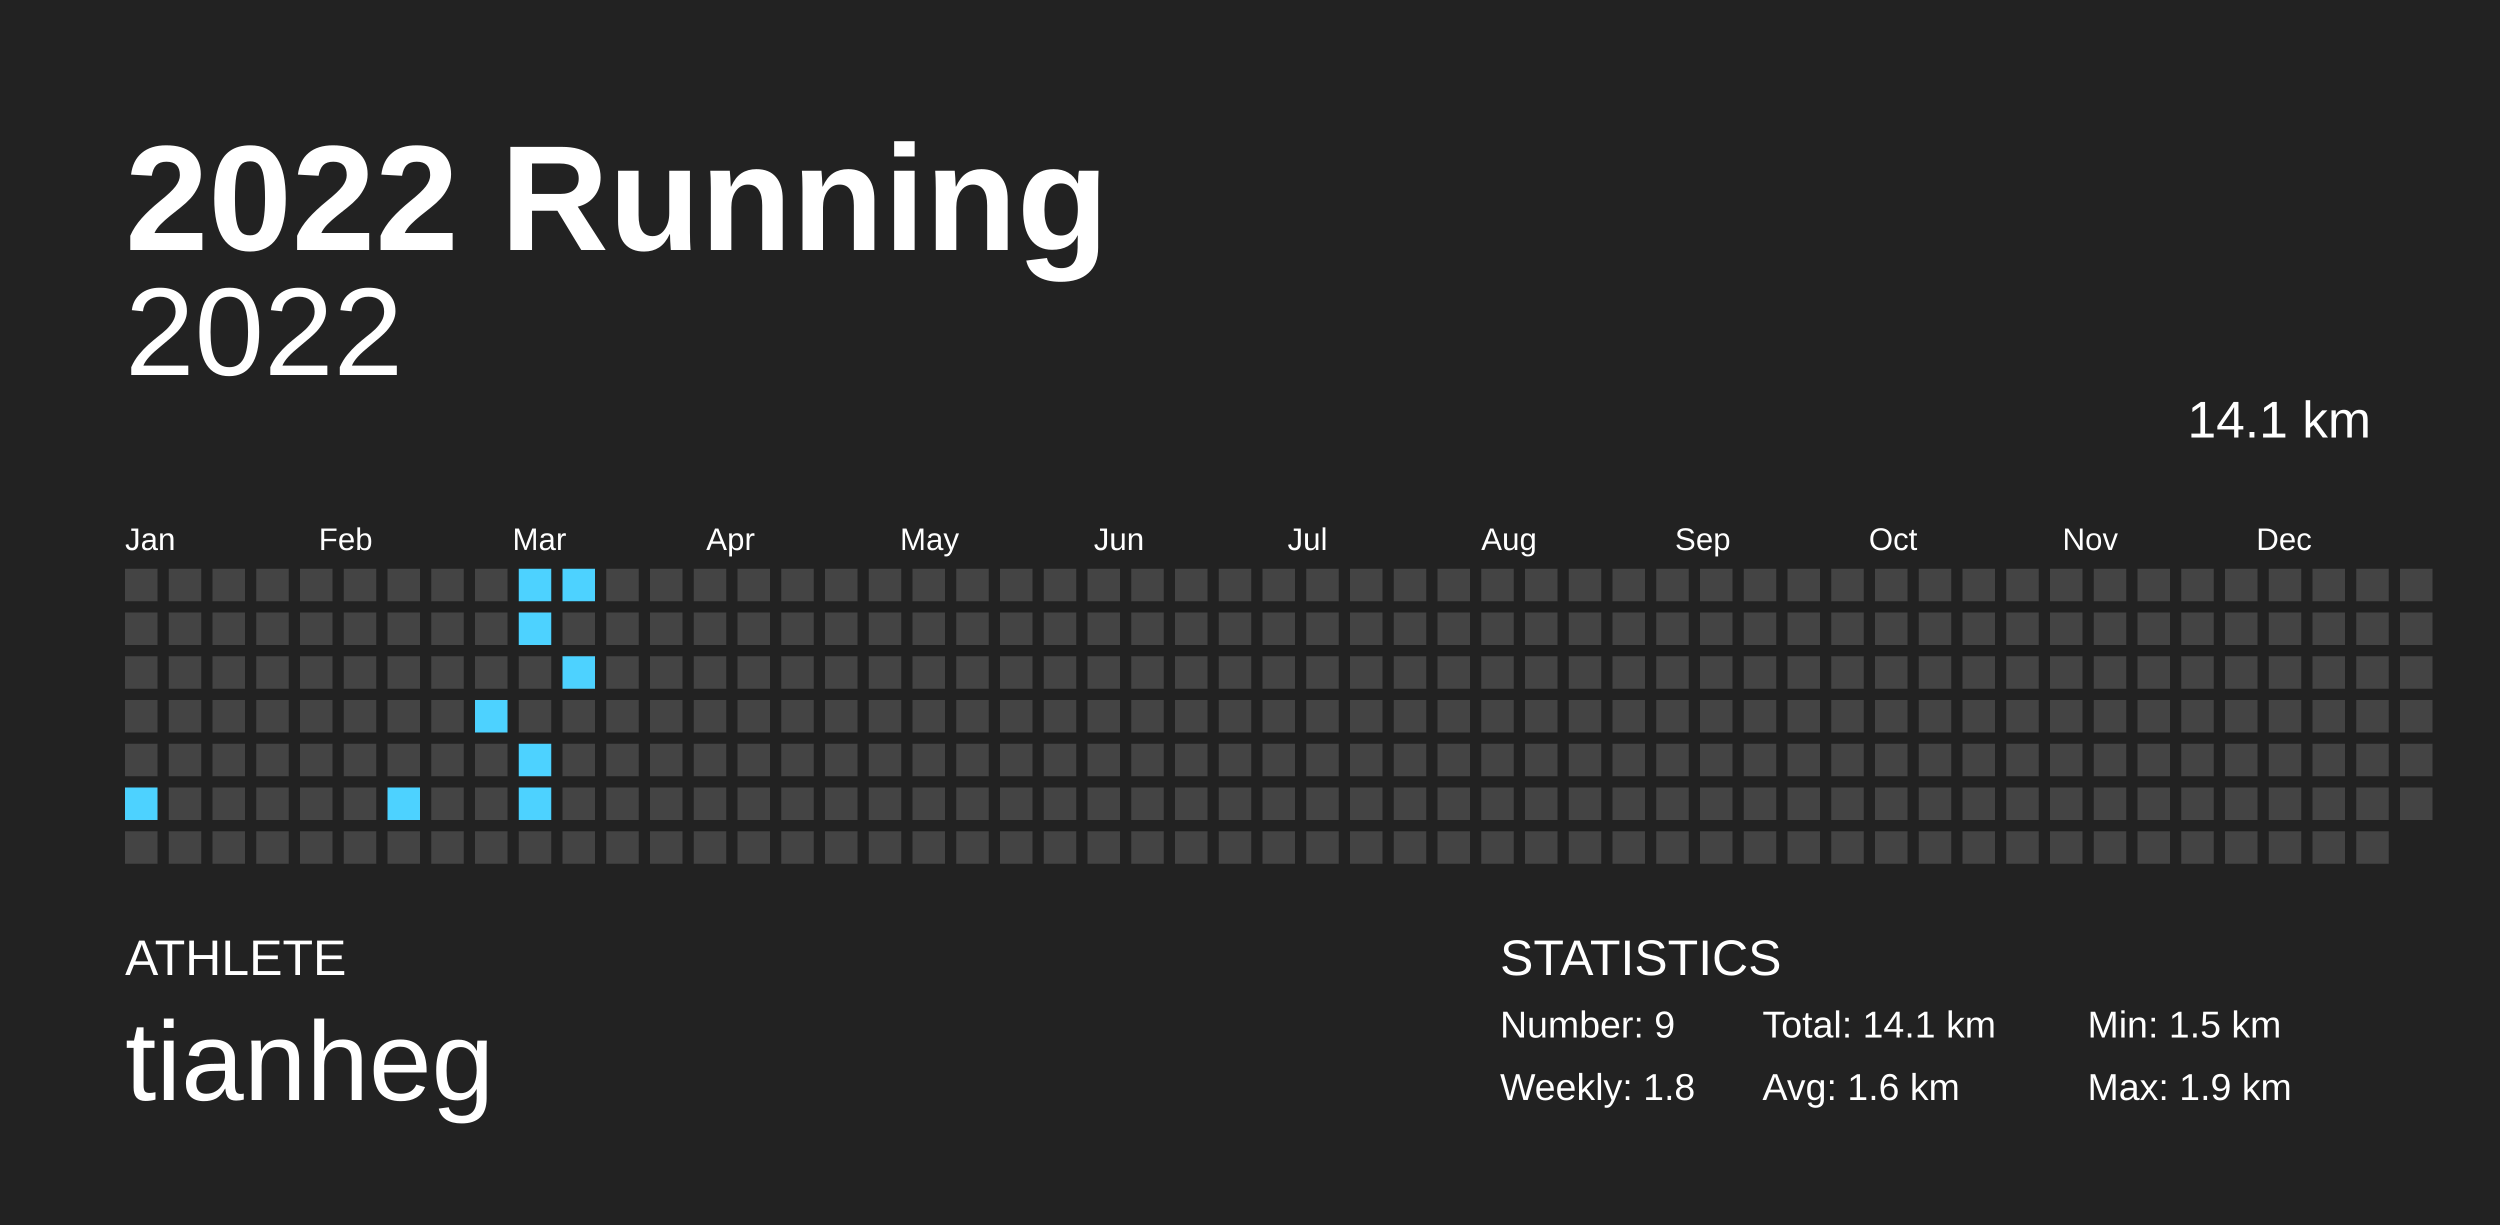
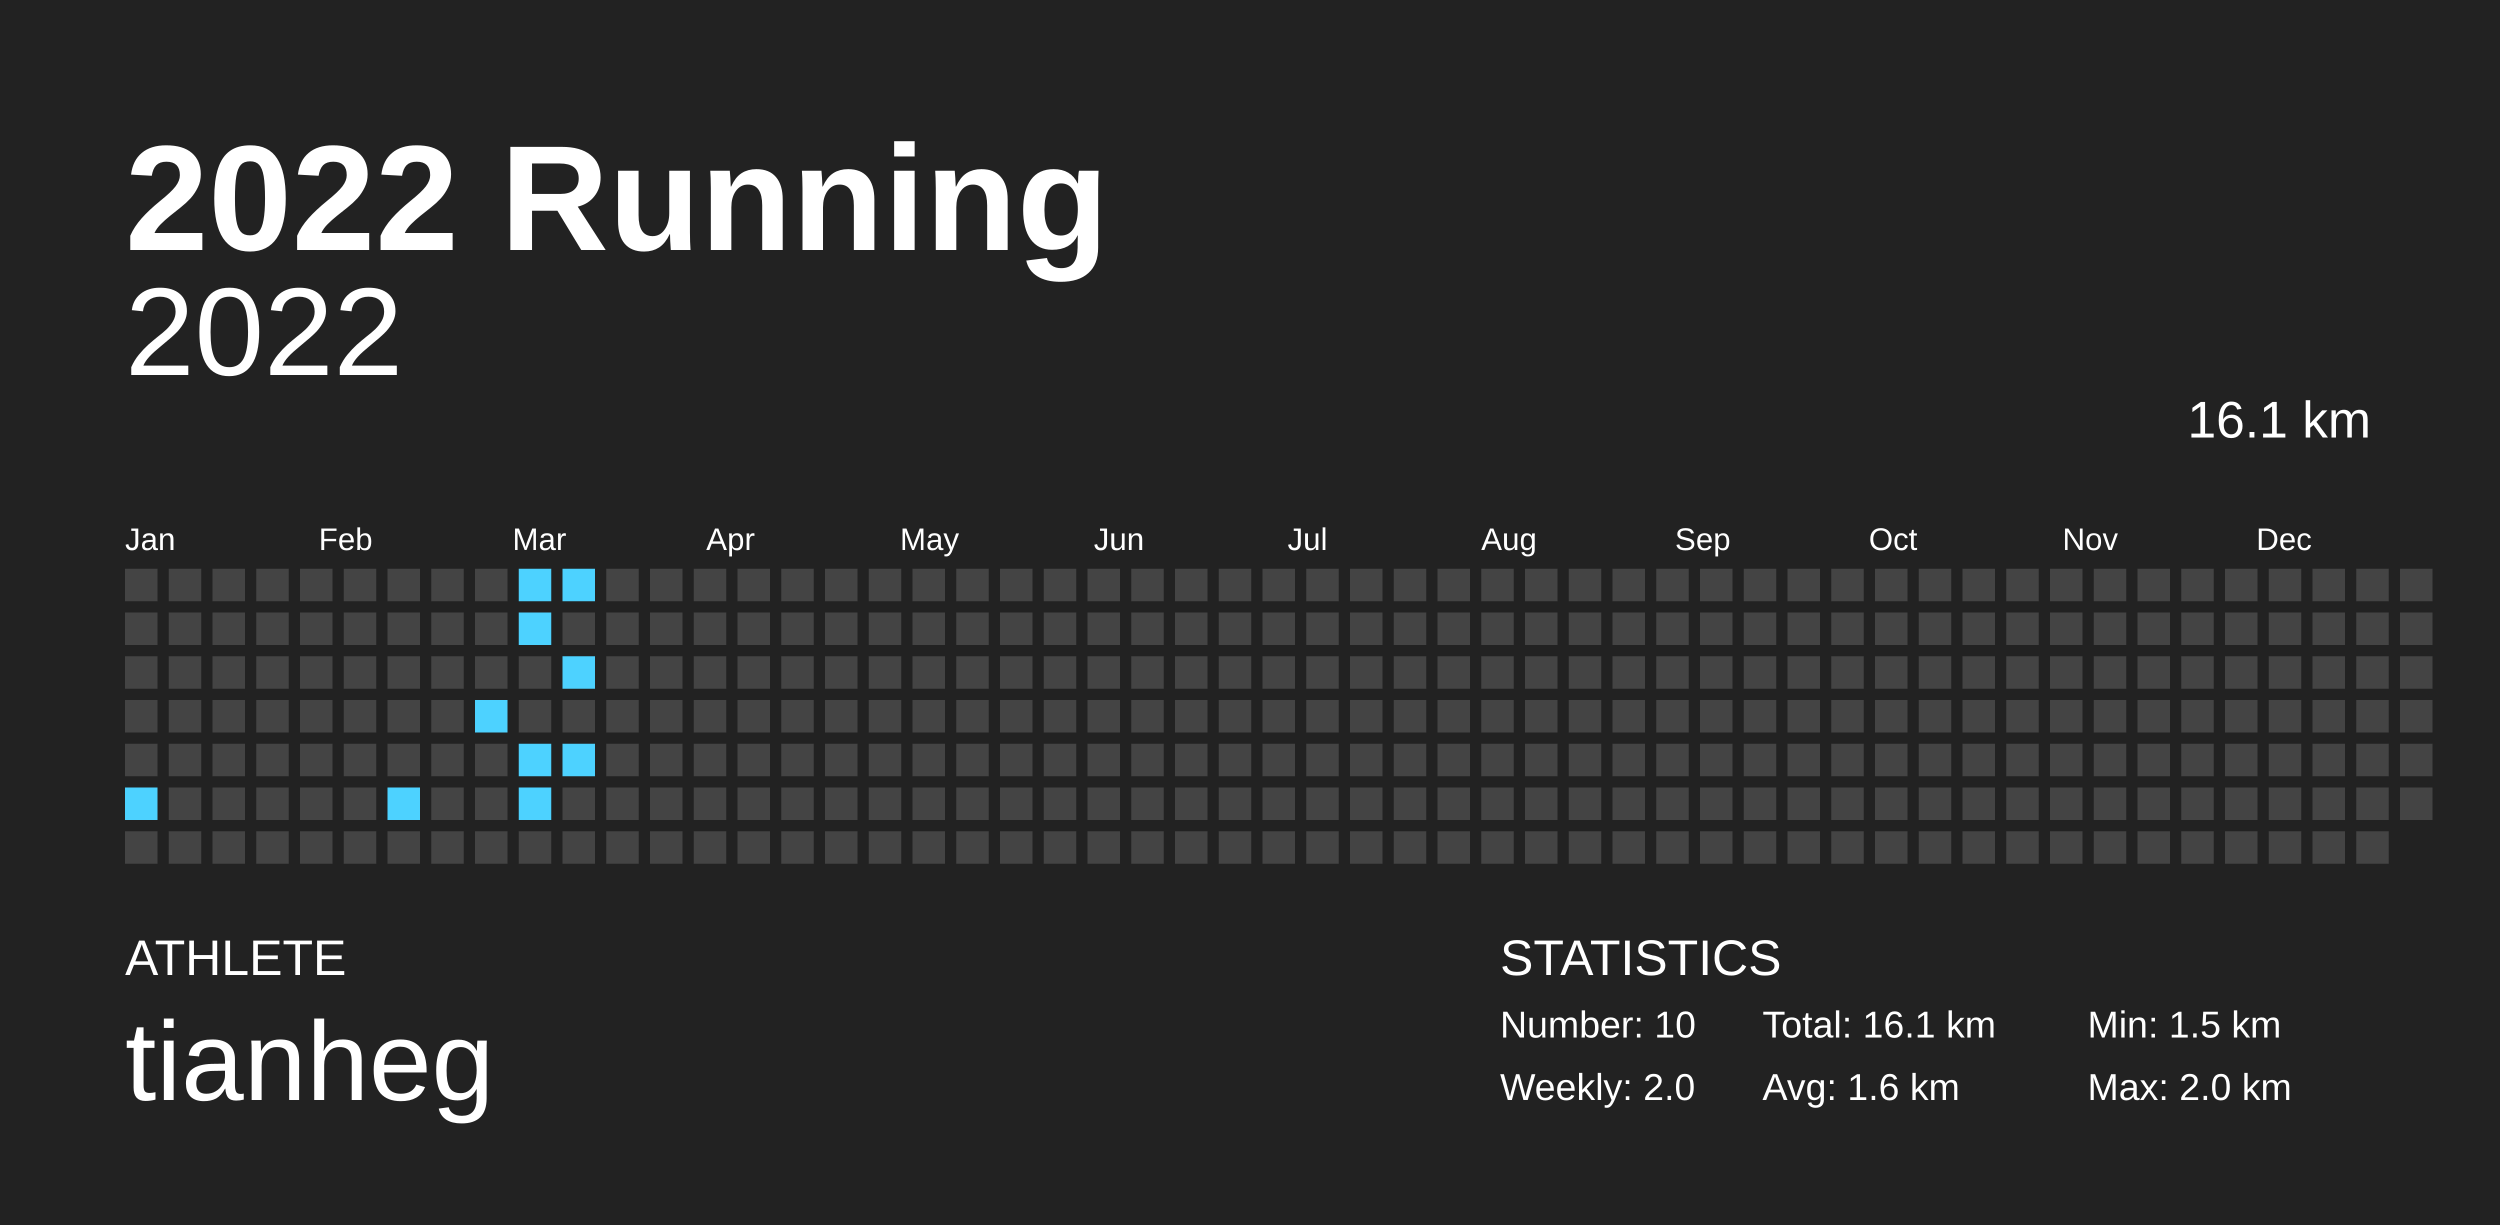
<svg xmlns="http://www.w3.org/2000/svg" baseProfile="full" height="98mm" version="1.1" viewBox="0,0,200,98" width="200mm">
  <defs />
  <rect fill="#222222" height="98" width="200" x="0" y="0" />
  <text fill="#FFFFFF" style="font-size:12px; font-family:Arial; font-weight:bold;" x="10" y="20">2022 Running</text>
  <text fill="#FFFFFF" style="font-size:4px; font-family:Arial" x="10" y="78">ATHLETE</text>
  <text fill="#FFFFFF" style="font-size:9px; font-family:Arial" x="10" y="88">tianheg</text>
  <text fill="#FFFFFF" style="font-size:4px; font-family:Arial" x="120" y="78">STATISTICS</text>
-   <text fill="#FFFFFF" style="font-size:3px; font-family:Arial" x="120" y="83">Number: 9</text>
-   <text fill="#FFFFFF" style="font-size:3px; font-family:Arial" x="120" y="88">Weekly: 1.8</text>
-   <text fill="#FFFFFF" style="font-size:3px; font-family:Arial" x="141" y="83">Total: 14.1 km</text>
+   <text fill="#FFFFFF" style="font-size:3px; font-family:Arial" x="120" y="83">Number: 10</text>
+   <text fill="#FFFFFF" style="font-size:3px; font-family:Arial" x="120" y="88">Weekly: 2.0</text>
+   <text fill="#FFFFFF" style="font-size:3px; font-family:Arial" x="141" y="83">Total: 16.1 km</text>
  <text fill="#FFFFFF" style="font-size:3px; font-family:Arial" x="141" y="88">Avg: 1.6 km</text>
  <text fill="#FFFFFF" style="font-size:3px; font-family:Arial" x="167" y="83">Min: 1.5 km</text>
-   <text fill="#FFFFFF" style="font-size:3px; font-family:Arial" x="167" y="88">Max: 1.9 km</text>
+   <text fill="#FFFFFF" style="font-size:3px; font-family:Arial" x="167" y="88">Max: 2.0 km</text>
  <text alignment-baseline="hanging" fill="#FFFFFF" style="font-size:10.0px; font-family:Arial;" x="10" y="30">2022</text>
-   <text alignment-baseline="hanging" fill="#FFFFFF" style="font-size:4.125px; font-family:Arial;" x="175" y="35">14.1 km</text>
+   <text alignment-baseline="hanging" fill="#FFFFFF" style="font-size:4.125px; font-family:Arial;" x="175" y="35">16.1 km</text>
  <text fill="#FFFFFF" style="font-size:2.5px; font-family:Arial" x="10.0" y="44">Jan</text>
  <text fill="#FFFFFF" style="font-size:2.5px; font-family:Arial" x="25.5" y="44">Feb</text>
  <text fill="#FFFFFF" style="font-size:2.5px; font-family:Arial" x="41.0" y="44">Mar</text>
  <text fill="#FFFFFF" style="font-size:2.5px; font-family:Arial" x="56.5" y="44">Apr</text>
  <text fill="#FFFFFF" style="font-size:2.5px; font-family:Arial" x="72.0" y="44">May</text>
  <text fill="#FFFFFF" style="font-size:2.5px; font-family:Arial" x="87.5" y="44">Jun</text>
  <text fill="#FFFFFF" style="font-size:2.5px; font-family:Arial" x="103.0" y="44">Jul</text>
  <text fill="#FFFFFF" style="font-size:2.5px; font-family:Arial" x="118.5" y="44">Aug</text>
  <text fill="#FFFFFF" style="font-size:2.5px; font-family:Arial" x="134.0" y="44">Sep</text>
  <text fill="#FFFFFF" style="font-size:2.5px; font-family:Arial" x="149.5" y="44">Oct</text>
  <text fill="#FFFFFF" style="font-size:2.5px; font-family:Arial" x="165.0" y="44">Nov</text>
  <text fill="#FFFFFF" style="font-size:2.5px; font-family:Arial" x="180.5" y="44">Dec</text>
  <rect fill="#444444" height="2.6" width="2.6" x="10.0" y="45.5" />
  <rect fill="#444444" height="2.6" width="2.6" x="10.0" y="49.0" />
  <rect fill="#444444" height="2.6" width="2.6" x="10.0" y="52.5" />
  <rect fill="#444444" height="2.6" width="2.6" x="10.0" y="56.0" />
  <rect fill="#444444" height="2.6" width="2.6" x="10.0" y="59.5" />
  <rect fill="#4dd2ff" height="2.6" width="2.6" x="10.0" y="63.0" />
  <rect fill="#444444" height="2.6" width="2.6" x="10.0" y="66.5" />
  <rect fill="#444444" height="2.6" width="2.6" x="13.5" y="45.5" />
  <rect fill="#444444" height="2.6" width="2.6" x="13.5" y="49.0" />
  <rect fill="#444444" height="2.6" width="2.6" x="13.5" y="52.5" />
  <rect fill="#444444" height="2.6" width="2.6" x="13.5" y="56.0" />
  <rect fill="#444444" height="2.6" width="2.6" x="13.5" y="59.5" />
  <rect fill="#444444" height="2.6" width="2.6" x="13.5" y="63.0" />
  <rect fill="#444444" height="2.6" width="2.6" x="13.5" y="66.5" />
  <rect fill="#444444" height="2.6" width="2.6" x="17.0" y="45.5" />
  <rect fill="#444444" height="2.6" width="2.6" x="17.0" y="49.0" />
  <rect fill="#444444" height="2.6" width="2.6" x="17.0" y="52.5" />
  <rect fill="#444444" height="2.6" width="2.6" x="17.0" y="56.0" />
  <rect fill="#444444" height="2.6" width="2.6" x="17.0" y="59.5" />
  <rect fill="#444444" height="2.6" width="2.6" x="17.0" y="63.0" />
  <rect fill="#444444" height="2.6" width="2.6" x="17.0" y="66.5" />
  <rect fill="#444444" height="2.6" width="2.6" x="20.5" y="45.5" />
  <rect fill="#444444" height="2.6" width="2.6" x="20.5" y="49.0" />
  <rect fill="#444444" height="2.6" width="2.6" x="20.5" y="52.5" />
  <rect fill="#444444" height="2.6" width="2.6" x="20.5" y="56.0" />
  <rect fill="#444444" height="2.6" width="2.6" x="20.5" y="59.5" />
  <rect fill="#444444" height="2.6" width="2.6" x="20.5" y="63.0" />
  <rect fill="#444444" height="2.6" width="2.6" x="20.5" y="66.5" />
  <rect fill="#444444" height="2.6" width="2.6" x="24.0" y="45.5" />
  <rect fill="#444444" height="2.6" width="2.6" x="24.0" y="49.0" />
  <rect fill="#444444" height="2.6" width="2.6" x="24.0" y="52.5" />
  <rect fill="#444444" height="2.6" width="2.6" x="24.0" y="56.0" />
  <rect fill="#444444" height="2.6" width="2.6" x="24.0" y="59.5" />
  <rect fill="#444444" height="2.6" width="2.6" x="24.0" y="63.0" />
  <rect fill="#444444" height="2.6" width="2.6" x="24.0" y="66.5" />
  <rect fill="#444444" height="2.6" width="2.6" x="27.5" y="45.5" />
  <rect fill="#444444" height="2.6" width="2.6" x="27.5" y="49.0" />
  <rect fill="#444444" height="2.6" width="2.6" x="27.5" y="52.5" />
  <rect fill="#444444" height="2.6" width="2.6" x="27.5" y="56.0" />
  <rect fill="#444444" height="2.6" width="2.6" x="27.5" y="59.5" />
  <rect fill="#444444" height="2.6" width="2.6" x="27.5" y="63.0" />
  <rect fill="#444444" height="2.6" width="2.6" x="27.5" y="66.5" />
  <rect fill="#444444" height="2.6" width="2.6" x="31.0" y="45.5" />
  <rect fill="#444444" height="2.6" width="2.6" x="31.0" y="49.0" />
  <rect fill="#444444" height="2.6" width="2.6" x="31.0" y="52.5" />
  <rect fill="#444444" height="2.6" width="2.6" x="31.0" y="56.0" />
  <rect fill="#444444" height="2.6" width="2.6" x="31.0" y="59.5" />
  <rect fill="#4dd2ff" height="2.6" width="2.6" x="31.0" y="63.0" />
  <rect fill="#444444" height="2.6" width="2.6" x="31.0" y="66.5" />
  <rect fill="#444444" height="2.6" width="2.6" x="34.5" y="45.5" />
  <rect fill="#444444" height="2.6" width="2.6" x="34.5" y="49.0" />
  <rect fill="#444444" height="2.6" width="2.6" x="34.5" y="52.5" />
  <rect fill="#444444" height="2.6" width="2.6" x="34.5" y="56.0" />
  <rect fill="#444444" height="2.6" width="2.6" x="34.5" y="59.5" />
  <rect fill="#444444" height="2.6" width="2.6" x="34.5" y="63.0" />
  <rect fill="#444444" height="2.6" width="2.6" x="34.5" y="66.5" />
  <rect fill="#444444" height="2.6" width="2.6" x="38.0" y="45.5" />
  <rect fill="#444444" height="2.6" width="2.6" x="38.0" y="49.0" />
  <rect fill="#444444" height="2.6" width="2.6" x="38.0" y="52.5" />
  <rect fill="#4dd2ff" height="2.6" width="2.6" x="38.0" y="56.0" />
  <rect fill="#444444" height="2.6" width="2.6" x="38.0" y="59.5" />
  <rect fill="#444444" height="2.6" width="2.6" x="38.0" y="63.0" />
  <rect fill="#444444" height="2.6" width="2.6" x="38.0" y="66.5" />
  <rect fill="#4dd2ff" height="2.6" width="2.6" x="41.5" y="45.5" />
  <rect fill="#4dd2ff" height="2.6" width="2.6" x="41.5" y="49.0" />
  <rect fill="#444444" height="2.6" width="2.6" x="41.5" y="52.5" />
  <rect fill="#444444" height="2.6" width="2.6" x="41.5" y="56.0" />
  <rect fill="#4dd2ff" height="2.6" width="2.6" x="41.5" y="59.5" />
  <rect fill="#4dd2ff" height="2.6" width="2.6" x="41.5" y="63.0" />
  <rect fill="#444444" height="2.6" width="2.6" x="41.5" y="66.5" />
  <rect fill="#4dd2ff" height="2.6" width="2.6" x="45.0" y="45.5" />
  <rect fill="#444444" height="2.6" width="2.6" x="45.0" y="49.0" />
  <rect fill="#4dd2ff" height="2.6" width="2.6" x="45.0" y="52.5" />
  <rect fill="#444444" height="2.6" width="2.6" x="45.0" y="56.0" />
-   <rect fill="#444444" height="2.6" width="2.6" x="45.0" y="59.5" />
+   <rect fill="#4dd2ff" height="2.6" width="2.6" x="45.0" y="59.5" />
  <rect fill="#444444" height="2.6" width="2.6" x="45.0" y="63.0" />
  <rect fill="#444444" height="2.6" width="2.6" x="45.0" y="66.5" />
  <rect fill="#444444" height="2.6" width="2.6" x="48.5" y="45.5" />
  <rect fill="#444444" height="2.6" width="2.6" x="48.5" y="49.0" />
  <rect fill="#444444" height="2.6" width="2.6" x="48.5" y="52.5" />
  <rect fill="#444444" height="2.6" width="2.6" x="48.5" y="56.0" />
  <rect fill="#444444" height="2.6" width="2.6" x="48.5" y="59.5" />
  <rect fill="#444444" height="2.6" width="2.6" x="48.5" y="63.0" />
  <rect fill="#444444" height="2.6" width="2.6" x="48.5" y="66.5" />
  <rect fill="#444444" height="2.6" width="2.6" x="52.0" y="45.5" />
  <rect fill="#444444" height="2.6" width="2.6" x="52.0" y="49.0" />
  <rect fill="#444444" height="2.6" width="2.6" x="52.0" y="52.5" />
  <rect fill="#444444" height="2.6" width="2.6" x="52.0" y="56.0" />
  <rect fill="#444444" height="2.6" width="2.6" x="52.0" y="59.5" />
  <rect fill="#444444" height="2.6" width="2.6" x="52.0" y="63.0" />
  <rect fill="#444444" height="2.6" width="2.6" x="52.0" y="66.5" />
  <rect fill="#444444" height="2.6" width="2.6" x="55.5" y="45.5" />
  <rect fill="#444444" height="2.6" width="2.6" x="55.5" y="49.0" />
  <rect fill="#444444" height="2.6" width="2.6" x="55.5" y="52.5" />
  <rect fill="#444444" height="2.6" width="2.6" x="55.5" y="56.0" />
  <rect fill="#444444" height="2.6" width="2.6" x="55.5" y="59.5" />
  <rect fill="#444444" height="2.6" width="2.6" x="55.5" y="63.0" />
  <rect fill="#444444" height="2.6" width="2.6" x="55.5" y="66.5" />
  <rect fill="#444444" height="2.6" width="2.6" x="59.0" y="45.5" />
  <rect fill="#444444" height="2.6" width="2.6" x="59.0" y="49.0" />
  <rect fill="#444444" height="2.6" width="2.6" x="59.0" y="52.5" />
  <rect fill="#444444" height="2.6" width="2.6" x="59.0" y="56.0" />
  <rect fill="#444444" height="2.6" width="2.6" x="59.0" y="59.5" />
  <rect fill="#444444" height="2.6" width="2.6" x="59.0" y="63.0" />
  <rect fill="#444444" height="2.6" width="2.6" x="59.0" y="66.5" />
  <rect fill="#444444" height="2.6" width="2.6" x="62.5" y="45.5" />
  <rect fill="#444444" height="2.6" width="2.6" x="62.5" y="49.0" />
  <rect fill="#444444" height="2.6" width="2.6" x="62.5" y="52.5" />
  <rect fill="#444444" height="2.6" width="2.6" x="62.5" y="56.0" />
  <rect fill="#444444" height="2.6" width="2.6" x="62.5" y="59.5" />
  <rect fill="#444444" height="2.6" width="2.6" x="62.5" y="63.0" />
  <rect fill="#444444" height="2.6" width="2.6" x="62.5" y="66.5" />
  <rect fill="#444444" height="2.6" width="2.6" x="66.0" y="45.5" />
  <rect fill="#444444" height="2.6" width="2.6" x="66.0" y="49.0" />
  <rect fill="#444444" height="2.6" width="2.6" x="66.0" y="52.5" />
  <rect fill="#444444" height="2.6" width="2.6" x="66.0" y="56.0" />
  <rect fill="#444444" height="2.6" width="2.6" x="66.0" y="59.5" />
  <rect fill="#444444" height="2.6" width="2.6" x="66.0" y="63.0" />
  <rect fill="#444444" height="2.6" width="2.6" x="66.0" y="66.5" />
  <rect fill="#444444" height="2.6" width="2.6" x="69.5" y="45.5" />
  <rect fill="#444444" height="2.6" width="2.6" x="69.5" y="49.0" />
  <rect fill="#444444" height="2.6" width="2.6" x="69.5" y="52.5" />
  <rect fill="#444444" height="2.6" width="2.6" x="69.5" y="56.0" />
  <rect fill="#444444" height="2.6" width="2.6" x="69.5" y="59.5" />
  <rect fill="#444444" height="2.6" width="2.6" x="69.5" y="63.0" />
  <rect fill="#444444" height="2.6" width="2.6" x="69.5" y="66.5" />
  <rect fill="#444444" height="2.6" width="2.6" x="73.0" y="45.5" />
  <rect fill="#444444" height="2.6" width="2.6" x="73.0" y="49.0" />
  <rect fill="#444444" height="2.6" width="2.6" x="73.0" y="52.5" />
  <rect fill="#444444" height="2.6" width="2.6" x="73.0" y="56.0" />
  <rect fill="#444444" height="2.6" width="2.6" x="73.0" y="59.5" />
  <rect fill="#444444" height="2.6" width="2.6" x="73.0" y="63.0" />
  <rect fill="#444444" height="2.6" width="2.6" x="73.0" y="66.5" />
  <rect fill="#444444" height="2.6" width="2.6" x="76.5" y="45.5" />
  <rect fill="#444444" height="2.6" width="2.6" x="76.5" y="49.0" />
  <rect fill="#444444" height="2.6" width="2.6" x="76.5" y="52.5" />
  <rect fill="#444444" height="2.6" width="2.6" x="76.5" y="56.0" />
  <rect fill="#444444" height="2.6" width="2.6" x="76.5" y="59.5" />
  <rect fill="#444444" height="2.6" width="2.6" x="76.5" y="63.0" />
  <rect fill="#444444" height="2.6" width="2.6" x="76.5" y="66.5" />
  <rect fill="#444444" height="2.6" width="2.6" x="80.0" y="45.5" />
  <rect fill="#444444" height="2.6" width="2.6" x="80.0" y="49.0" />
  <rect fill="#444444" height="2.6" width="2.6" x="80.0" y="52.5" />
  <rect fill="#444444" height="2.6" width="2.6" x="80.0" y="56.0" />
  <rect fill="#444444" height="2.6" width="2.6" x="80.0" y="59.5" />
  <rect fill="#444444" height="2.6" width="2.6" x="80.0" y="63.0" />
  <rect fill="#444444" height="2.6" width="2.6" x="80.0" y="66.5" />
  <rect fill="#444444" height="2.6" width="2.6" x="83.5" y="45.5" />
  <rect fill="#444444" height="2.6" width="2.6" x="83.5" y="49.0" />
  <rect fill="#444444" height="2.6" width="2.6" x="83.5" y="52.5" />
  <rect fill="#444444" height="2.6" width="2.6" x="83.5" y="56.0" />
  <rect fill="#444444" height="2.6" width="2.6" x="83.5" y="59.5" />
  <rect fill="#444444" height="2.6" width="2.6" x="83.5" y="63.0" />
  <rect fill="#444444" height="2.6" width="2.6" x="83.5" y="66.5" />
  <rect fill="#444444" height="2.6" width="2.6" x="87.0" y="45.5" />
  <rect fill="#444444" height="2.6" width="2.6" x="87.0" y="49.0" />
  <rect fill="#444444" height="2.6" width="2.6" x="87.0" y="52.5" />
  <rect fill="#444444" height="2.6" width="2.6" x="87.0" y="56.0" />
  <rect fill="#444444" height="2.6" width="2.6" x="87.0" y="59.5" />
  <rect fill="#444444" height="2.6" width="2.6" x="87.0" y="63.0" />
  <rect fill="#444444" height="2.6" width="2.6" x="87.0" y="66.5" />
  <rect fill="#444444" height="2.6" width="2.6" x="90.5" y="45.5" />
  <rect fill="#444444" height="2.6" width="2.6" x="90.5" y="49.0" />
  <rect fill="#444444" height="2.6" width="2.6" x="90.5" y="52.5" />
  <rect fill="#444444" height="2.6" width="2.6" x="90.5" y="56.0" />
  <rect fill="#444444" height="2.6" width="2.6" x="90.5" y="59.5" />
  <rect fill="#444444" height="2.6" width="2.6" x="90.5" y="63.0" />
  <rect fill="#444444" height="2.6" width="2.6" x="90.5" y="66.5" />
  <rect fill="#444444" height="2.6" width="2.6" x="94.0" y="45.5" />
  <rect fill="#444444" height="2.6" width="2.6" x="94.0" y="49.0" />
  <rect fill="#444444" height="2.6" width="2.6" x="94.0" y="52.5" />
  <rect fill="#444444" height="2.6" width="2.6" x="94.0" y="56.0" />
  <rect fill="#444444" height="2.6" width="2.6" x="94.0" y="59.5" />
  <rect fill="#444444" height="2.6" width="2.6" x="94.0" y="63.0" />
  <rect fill="#444444" height="2.6" width="2.6" x="94.0" y="66.5" />
  <rect fill="#444444" height="2.6" width="2.6" x="97.5" y="45.5" />
  <rect fill="#444444" height="2.6" width="2.6" x="97.5" y="49.0" />
  <rect fill="#444444" height="2.6" width="2.6" x="97.5" y="52.5" />
  <rect fill="#444444" height="2.6" width="2.6" x="97.5" y="56.0" />
  <rect fill="#444444" height="2.6" width="2.6" x="97.5" y="59.5" />
  <rect fill="#444444" height="2.6" width="2.6" x="97.5" y="63.0" />
  <rect fill="#444444" height="2.6" width="2.6" x="97.5" y="66.5" />
  <rect fill="#444444" height="2.6" width="2.6" x="101.0" y="45.5" />
  <rect fill="#444444" height="2.6" width="2.6" x="101.0" y="49.0" />
  <rect fill="#444444" height="2.6" width="2.6" x="101.0" y="52.5" />
  <rect fill="#444444" height="2.6" width="2.6" x="101.0" y="56.0" />
  <rect fill="#444444" height="2.6" width="2.6" x="101.0" y="59.5" />
  <rect fill="#444444" height="2.6" width="2.6" x="101.0" y="63.0" />
  <rect fill="#444444" height="2.6" width="2.6" x="101.0" y="66.5" />
  <rect fill="#444444" height="2.6" width="2.6" x="104.5" y="45.5" />
  <rect fill="#444444" height="2.6" width="2.6" x="104.5" y="49.0" />
  <rect fill="#444444" height="2.6" width="2.6" x="104.5" y="52.5" />
  <rect fill="#444444" height="2.6" width="2.6" x="104.5" y="56.0" />
  <rect fill="#444444" height="2.6" width="2.6" x="104.5" y="59.5" />
  <rect fill="#444444" height="2.6" width="2.6" x="104.5" y="63.0" />
  <rect fill="#444444" height="2.6" width="2.6" x="104.5" y="66.5" />
  <rect fill="#444444" height="2.6" width="2.6" x="108.0" y="45.5" />
  <rect fill="#444444" height="2.6" width="2.6" x="108.0" y="49.0" />
  <rect fill="#444444" height="2.6" width="2.6" x="108.0" y="52.5" />
  <rect fill="#444444" height="2.6" width="2.6" x="108.0" y="56.0" />
  <rect fill="#444444" height="2.6" width="2.6" x="108.0" y="59.5" />
  <rect fill="#444444" height="2.6" width="2.6" x="108.0" y="63.0" />
  <rect fill="#444444" height="2.6" width="2.6" x="108.0" y="66.5" />
  <rect fill="#444444" height="2.6" width="2.6" x="111.5" y="45.5" />
  <rect fill="#444444" height="2.6" width="2.6" x="111.5" y="49.0" />
  <rect fill="#444444" height="2.6" width="2.6" x="111.5" y="52.5" />
  <rect fill="#444444" height="2.6" width="2.6" x="111.5" y="56.0" />
  <rect fill="#444444" height="2.6" width="2.6" x="111.5" y="59.5" />
  <rect fill="#444444" height="2.6" width="2.6" x="111.5" y="63.0" />
  <rect fill="#444444" height="2.6" width="2.6" x="111.5" y="66.5" />
  <rect fill="#444444" height="2.6" width="2.6" x="115.0" y="45.5" />
  <rect fill="#444444" height="2.6" width="2.6" x="115.0" y="49.0" />
  <rect fill="#444444" height="2.6" width="2.6" x="115.0" y="52.5" />
  <rect fill="#444444" height="2.6" width="2.6" x="115.0" y="56.0" />
  <rect fill="#444444" height="2.6" width="2.6" x="115.0" y="59.5" />
  <rect fill="#444444" height="2.6" width="2.6" x="115.0" y="63.0" />
  <rect fill="#444444" height="2.6" width="2.6" x="115.0" y="66.5" />
  <rect fill="#444444" height="2.6" width="2.6" x="118.5" y="45.5" />
  <rect fill="#444444" height="2.6" width="2.6" x="118.5" y="49.0" />
  <rect fill="#444444" height="2.6" width="2.6" x="118.5" y="52.5" />
  <rect fill="#444444" height="2.6" width="2.6" x="118.5" y="56.0" />
  <rect fill="#444444" height="2.6" width="2.6" x="118.5" y="59.5" />
  <rect fill="#444444" height="2.6" width="2.6" x="118.5" y="63.0" />
  <rect fill="#444444" height="2.6" width="2.6" x="118.5" y="66.5" />
  <rect fill="#444444" height="2.6" width="2.6" x="122.0" y="45.5" />
  <rect fill="#444444" height="2.6" width="2.6" x="122.0" y="49.0" />
  <rect fill="#444444" height="2.6" width="2.6" x="122.0" y="52.5" />
  <rect fill="#444444" height="2.6" width="2.6" x="122.0" y="56.0" />
  <rect fill="#444444" height="2.6" width="2.6" x="122.0" y="59.5" />
  <rect fill="#444444" height="2.6" width="2.6" x="122.0" y="63.0" />
  <rect fill="#444444" height="2.6" width="2.6" x="122.0" y="66.5" />
  <rect fill="#444444" height="2.6" width="2.6" x="125.5" y="45.5" />
  <rect fill="#444444" height="2.6" width="2.6" x="125.5" y="49.0" />
  <rect fill="#444444" height="2.6" width="2.6" x="125.5" y="52.5" />
  <rect fill="#444444" height="2.6" width="2.6" x="125.5" y="56.0" />
  <rect fill="#444444" height="2.6" width="2.6" x="125.5" y="59.5" />
  <rect fill="#444444" height="2.6" width="2.6" x="125.5" y="63.0" />
  <rect fill="#444444" height="2.6" width="2.6" x="125.5" y="66.5" />
  <rect fill="#444444" height="2.6" width="2.6" x="129.0" y="45.5" />
  <rect fill="#444444" height="2.6" width="2.6" x="129.0" y="49.0" />
  <rect fill="#444444" height="2.6" width="2.6" x="129.0" y="52.5" />
  <rect fill="#444444" height="2.6" width="2.6" x="129.0" y="56.0" />
  <rect fill="#444444" height="2.6" width="2.6" x="129.0" y="59.5" />
  <rect fill="#444444" height="2.6" width="2.6" x="129.0" y="63.0" />
  <rect fill="#444444" height="2.6" width="2.6" x="129.0" y="66.5" />
  <rect fill="#444444" height="2.6" width="2.6" x="132.5" y="45.5" />
  <rect fill="#444444" height="2.6" width="2.6" x="132.5" y="49.0" />
  <rect fill="#444444" height="2.6" width="2.6" x="132.5" y="52.5" />
  <rect fill="#444444" height="2.6" width="2.6" x="132.5" y="56.0" />
  <rect fill="#444444" height="2.6" width="2.6" x="132.5" y="59.5" />
  <rect fill="#444444" height="2.6" width="2.6" x="132.5" y="63.0" />
  <rect fill="#444444" height="2.6" width="2.6" x="132.5" y="66.5" />
  <rect fill="#444444" height="2.6" width="2.6" x="136.0" y="45.5" />
  <rect fill="#444444" height="2.6" width="2.6" x="136.0" y="49.0" />
  <rect fill="#444444" height="2.6" width="2.6" x="136.0" y="52.5" />
  <rect fill="#444444" height="2.6" width="2.6" x="136.0" y="56.0" />
  <rect fill="#444444" height="2.6" width="2.6" x="136.0" y="59.5" />
  <rect fill="#444444" height="2.6" width="2.6" x="136.0" y="63.0" />
  <rect fill="#444444" height="2.6" width="2.6" x="136.0" y="66.5" />
  <rect fill="#444444" height="2.6" width="2.6" x="139.5" y="45.5" />
  <rect fill="#444444" height="2.6" width="2.6" x="139.5" y="49.0" />
  <rect fill="#444444" height="2.6" width="2.6" x="139.5" y="52.5" />
  <rect fill="#444444" height="2.6" width="2.6" x="139.5" y="56.0" />
  <rect fill="#444444" height="2.6" width="2.6" x="139.5" y="59.5" />
  <rect fill="#444444" height="2.6" width="2.6" x="139.5" y="63.0" />
  <rect fill="#444444" height="2.6" width="2.6" x="139.5" y="66.5" />
  <rect fill="#444444" height="2.6" width="2.6" x="143.0" y="45.5" />
  <rect fill="#444444" height="2.6" width="2.6" x="143.0" y="49.0" />
  <rect fill="#444444" height="2.6" width="2.6" x="143.0" y="52.5" />
  <rect fill="#444444" height="2.6" width="2.6" x="143.0" y="56.0" />
  <rect fill="#444444" height="2.6" width="2.6" x="143.0" y="59.5" />
  <rect fill="#444444" height="2.6" width="2.6" x="143.0" y="63.0" />
  <rect fill="#444444" height="2.6" width="2.6" x="143.0" y="66.5" />
  <rect fill="#444444" height="2.6" width="2.6" x="146.5" y="45.5" />
  <rect fill="#444444" height="2.6" width="2.6" x="146.5" y="49.0" />
  <rect fill="#444444" height="2.6" width="2.6" x="146.5" y="52.5" />
  <rect fill="#444444" height="2.6" width="2.6" x="146.5" y="56.0" />
  <rect fill="#444444" height="2.6" width="2.6" x="146.5" y="59.5" />
  <rect fill="#444444" height="2.6" width="2.6" x="146.5" y="63.0" />
  <rect fill="#444444" height="2.6" width="2.6" x="146.5" y="66.5" />
  <rect fill="#444444" height="2.6" width="2.6" x="150.0" y="45.5" />
  <rect fill="#444444" height="2.6" width="2.6" x="150.0" y="49.0" />
  <rect fill="#444444" height="2.6" width="2.6" x="150.0" y="52.5" />
  <rect fill="#444444" height="2.6" width="2.6" x="150.0" y="56.0" />
  <rect fill="#444444" height="2.6" width="2.6" x="150.0" y="59.5" />
  <rect fill="#444444" height="2.6" width="2.6" x="150.0" y="63.0" />
  <rect fill="#444444" height="2.6" width="2.6" x="150.0" y="66.5" />
  <rect fill="#444444" height="2.6" width="2.6" x="153.5" y="45.5" />
  <rect fill="#444444" height="2.6" width="2.6" x="153.5" y="49.0" />
  <rect fill="#444444" height="2.6" width="2.6" x="153.5" y="52.5" />
  <rect fill="#444444" height="2.6" width="2.6" x="153.5" y="56.0" />
  <rect fill="#444444" height="2.6" width="2.6" x="153.5" y="59.5" />
  <rect fill="#444444" height="2.6" width="2.6" x="153.5" y="63.0" />
  <rect fill="#444444" height="2.6" width="2.6" x="153.5" y="66.5" />
  <rect fill="#444444" height="2.6" width="2.6" x="157.0" y="45.5" />
  <rect fill="#444444" height="2.6" width="2.6" x="157.0" y="49.0" />
  <rect fill="#444444" height="2.6" width="2.6" x="157.0" y="52.5" />
  <rect fill="#444444" height="2.6" width="2.6" x="157.0" y="56.0" />
  <rect fill="#444444" height="2.6" width="2.6" x="157.0" y="59.5" />
  <rect fill="#444444" height="2.6" width="2.6" x="157.0" y="63.0" />
  <rect fill="#444444" height="2.6" width="2.6" x="157.0" y="66.5" />
  <rect fill="#444444" height="2.6" width="2.6" x="160.5" y="45.5" />
  <rect fill="#444444" height="2.6" width="2.6" x="160.5" y="49.0" />
  <rect fill="#444444" height="2.6" width="2.6" x="160.5" y="52.5" />
  <rect fill="#444444" height="2.6" width="2.6" x="160.5" y="56.0" />
  <rect fill="#444444" height="2.6" width="2.6" x="160.5" y="59.5" />
  <rect fill="#444444" height="2.6" width="2.6" x="160.5" y="63.0" />
  <rect fill="#444444" height="2.6" width="2.6" x="160.5" y="66.5" />
  <rect fill="#444444" height="2.6" width="2.6" x="164.0" y="45.5" />
  <rect fill="#444444" height="2.6" width="2.6" x="164.0" y="49.0" />
  <rect fill="#444444" height="2.6" width="2.6" x="164.0" y="52.5" />
  <rect fill="#444444" height="2.6" width="2.6" x="164.0" y="56.0" />
  <rect fill="#444444" height="2.6" width="2.6" x="164.0" y="59.5" />
  <rect fill="#444444" height="2.6" width="2.6" x="164.0" y="63.0" />
  <rect fill="#444444" height="2.6" width="2.6" x="164.0" y="66.5" />
  <rect fill="#444444" height="2.6" width="2.6" x="167.5" y="45.5" />
  <rect fill="#444444" height="2.6" width="2.6" x="167.5" y="49.0" />
  <rect fill="#444444" height="2.6" width="2.6" x="167.5" y="52.5" />
  <rect fill="#444444" height="2.6" width="2.6" x="167.5" y="56.0" />
  <rect fill="#444444" height="2.6" width="2.6" x="167.5" y="59.5" />
  <rect fill="#444444" height="2.6" width="2.6" x="167.5" y="63.0" />
  <rect fill="#444444" height="2.6" width="2.6" x="167.5" y="66.5" />
  <rect fill="#444444" height="2.6" width="2.6" x="171.0" y="45.5" />
  <rect fill="#444444" height="2.6" width="2.6" x="171.0" y="49.0" />
  <rect fill="#444444" height="2.6" width="2.6" x="171.0" y="52.5" />
  <rect fill="#444444" height="2.6" width="2.6" x="171.0" y="56.0" />
  <rect fill="#444444" height="2.6" width="2.6" x="171.0" y="59.5" />
  <rect fill="#444444" height="2.6" width="2.6" x="171.0" y="63.0" />
  <rect fill="#444444" height="2.6" width="2.6" x="171.0" y="66.5" />
  <rect fill="#444444" height="2.6" width="2.6" x="174.5" y="45.5" />
  <rect fill="#444444" height="2.6" width="2.6" x="174.5" y="49.0" />
  <rect fill="#444444" height="2.6" width="2.6" x="174.5" y="52.5" />
  <rect fill="#444444" height="2.6" width="2.6" x="174.5" y="56.0" />
  <rect fill="#444444" height="2.6" width="2.6" x="174.5" y="59.5" />
  <rect fill="#444444" height="2.6" width="2.6" x="174.5" y="63.0" />
  <rect fill="#444444" height="2.6" width="2.6" x="174.5" y="66.5" />
  <rect fill="#444444" height="2.6" width="2.6" x="178.0" y="45.5" />
  <rect fill="#444444" height="2.6" width="2.6" x="178.0" y="49.0" />
  <rect fill="#444444" height="2.6" width="2.6" x="178.0" y="52.5" />
  <rect fill="#444444" height="2.6" width="2.6" x="178.0" y="56.0" />
  <rect fill="#444444" height="2.6" width="2.6" x="178.0" y="59.5" />
  <rect fill="#444444" height="2.6" width="2.6" x="178.0" y="63.0" />
  <rect fill="#444444" height="2.6" width="2.6" x="178.0" y="66.5" />
  <rect fill="#444444" height="2.6" width="2.6" x="181.5" y="45.5" />
  <rect fill="#444444" height="2.6" width="2.6" x="181.5" y="49.0" />
  <rect fill="#444444" height="2.6" width="2.6" x="181.5" y="52.5" />
  <rect fill="#444444" height="2.6" width="2.6" x="181.5" y="56.0" />
  <rect fill="#444444" height="2.6" width="2.6" x="181.5" y="59.5" />
  <rect fill="#444444" height="2.6" width="2.6" x="181.5" y="63.0" />
  <rect fill="#444444" height="2.6" width="2.6" x="181.5" y="66.5" />
  <rect fill="#444444" height="2.6" width="2.6" x="185.0" y="45.5" />
  <rect fill="#444444" height="2.6" width="2.6" x="185.0" y="49.0" />
  <rect fill="#444444" height="2.6" width="2.6" x="185.0" y="52.5" />
  <rect fill="#444444" height="2.6" width="2.6" x="185.0" y="56.0" />
  <rect fill="#444444" height="2.6" width="2.6" x="185.0" y="59.5" />
  <rect fill="#444444" height="2.6" width="2.6" x="185.0" y="63.0" />
  <rect fill="#444444" height="2.6" width="2.6" x="185.0" y="66.5" />
  <rect fill="#444444" height="2.6" width="2.6" x="188.5" y="45.5" />
  <rect fill="#444444" height="2.6" width="2.6" x="188.5" y="49.0" />
  <rect fill="#444444" height="2.6" width="2.6" x="188.5" y="52.5" />
  <rect fill="#444444" height="2.6" width="2.6" x="188.5" y="56.0" />
  <rect fill="#444444" height="2.6" width="2.6" x="188.5" y="59.5" />
  <rect fill="#444444" height="2.6" width="2.6" x="188.5" y="63.0" />
  <rect fill="#444444" height="2.6" width="2.6" x="188.5" y="66.5" />
  <rect fill="#444444" height="2.6" width="2.6" x="192.0" y="45.5" />
  <rect fill="#444444" height="2.6" width="2.6" x="192.0" y="49.0" />
  <rect fill="#444444" height="2.6" width="2.6" x="192.0" y="52.5" />
  <rect fill="#444444" height="2.6" width="2.6" x="192.0" y="56.0" />
  <rect fill="#444444" height="2.6" width="2.6" x="192.0" y="59.5" />
  <rect fill="#444444" height="2.6" width="2.6" x="192.0" y="63.0" />
</svg>
